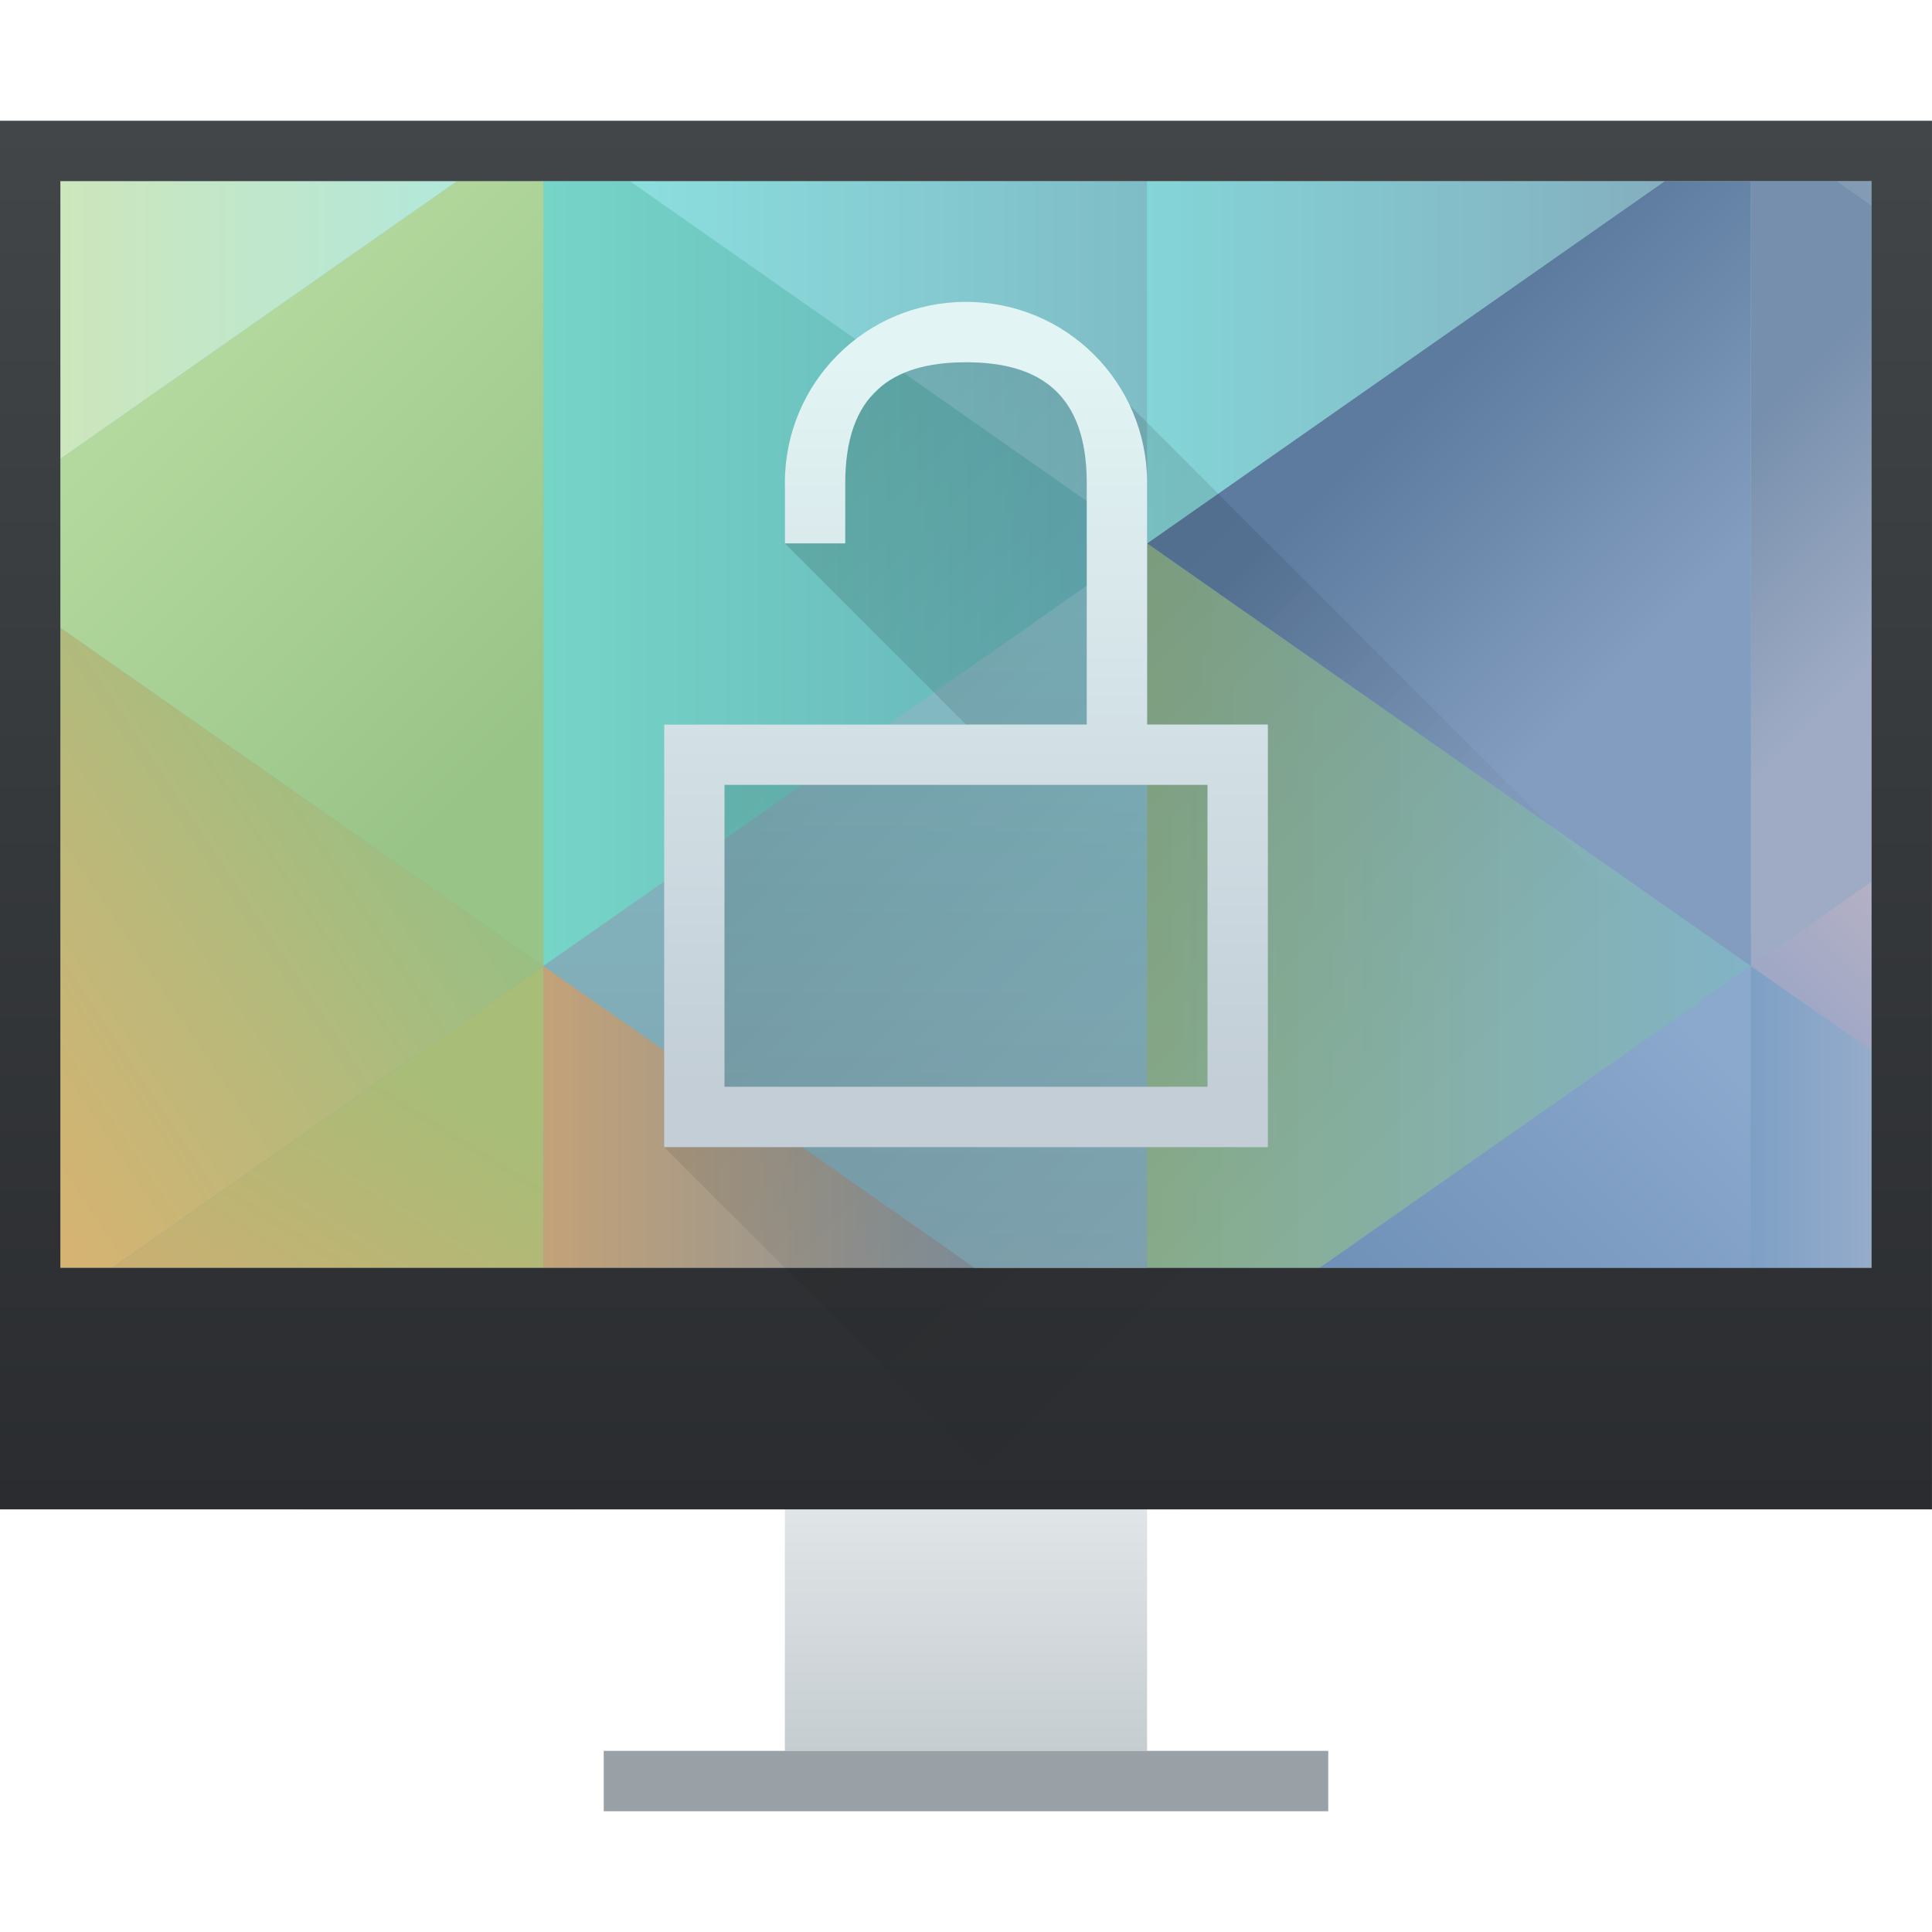
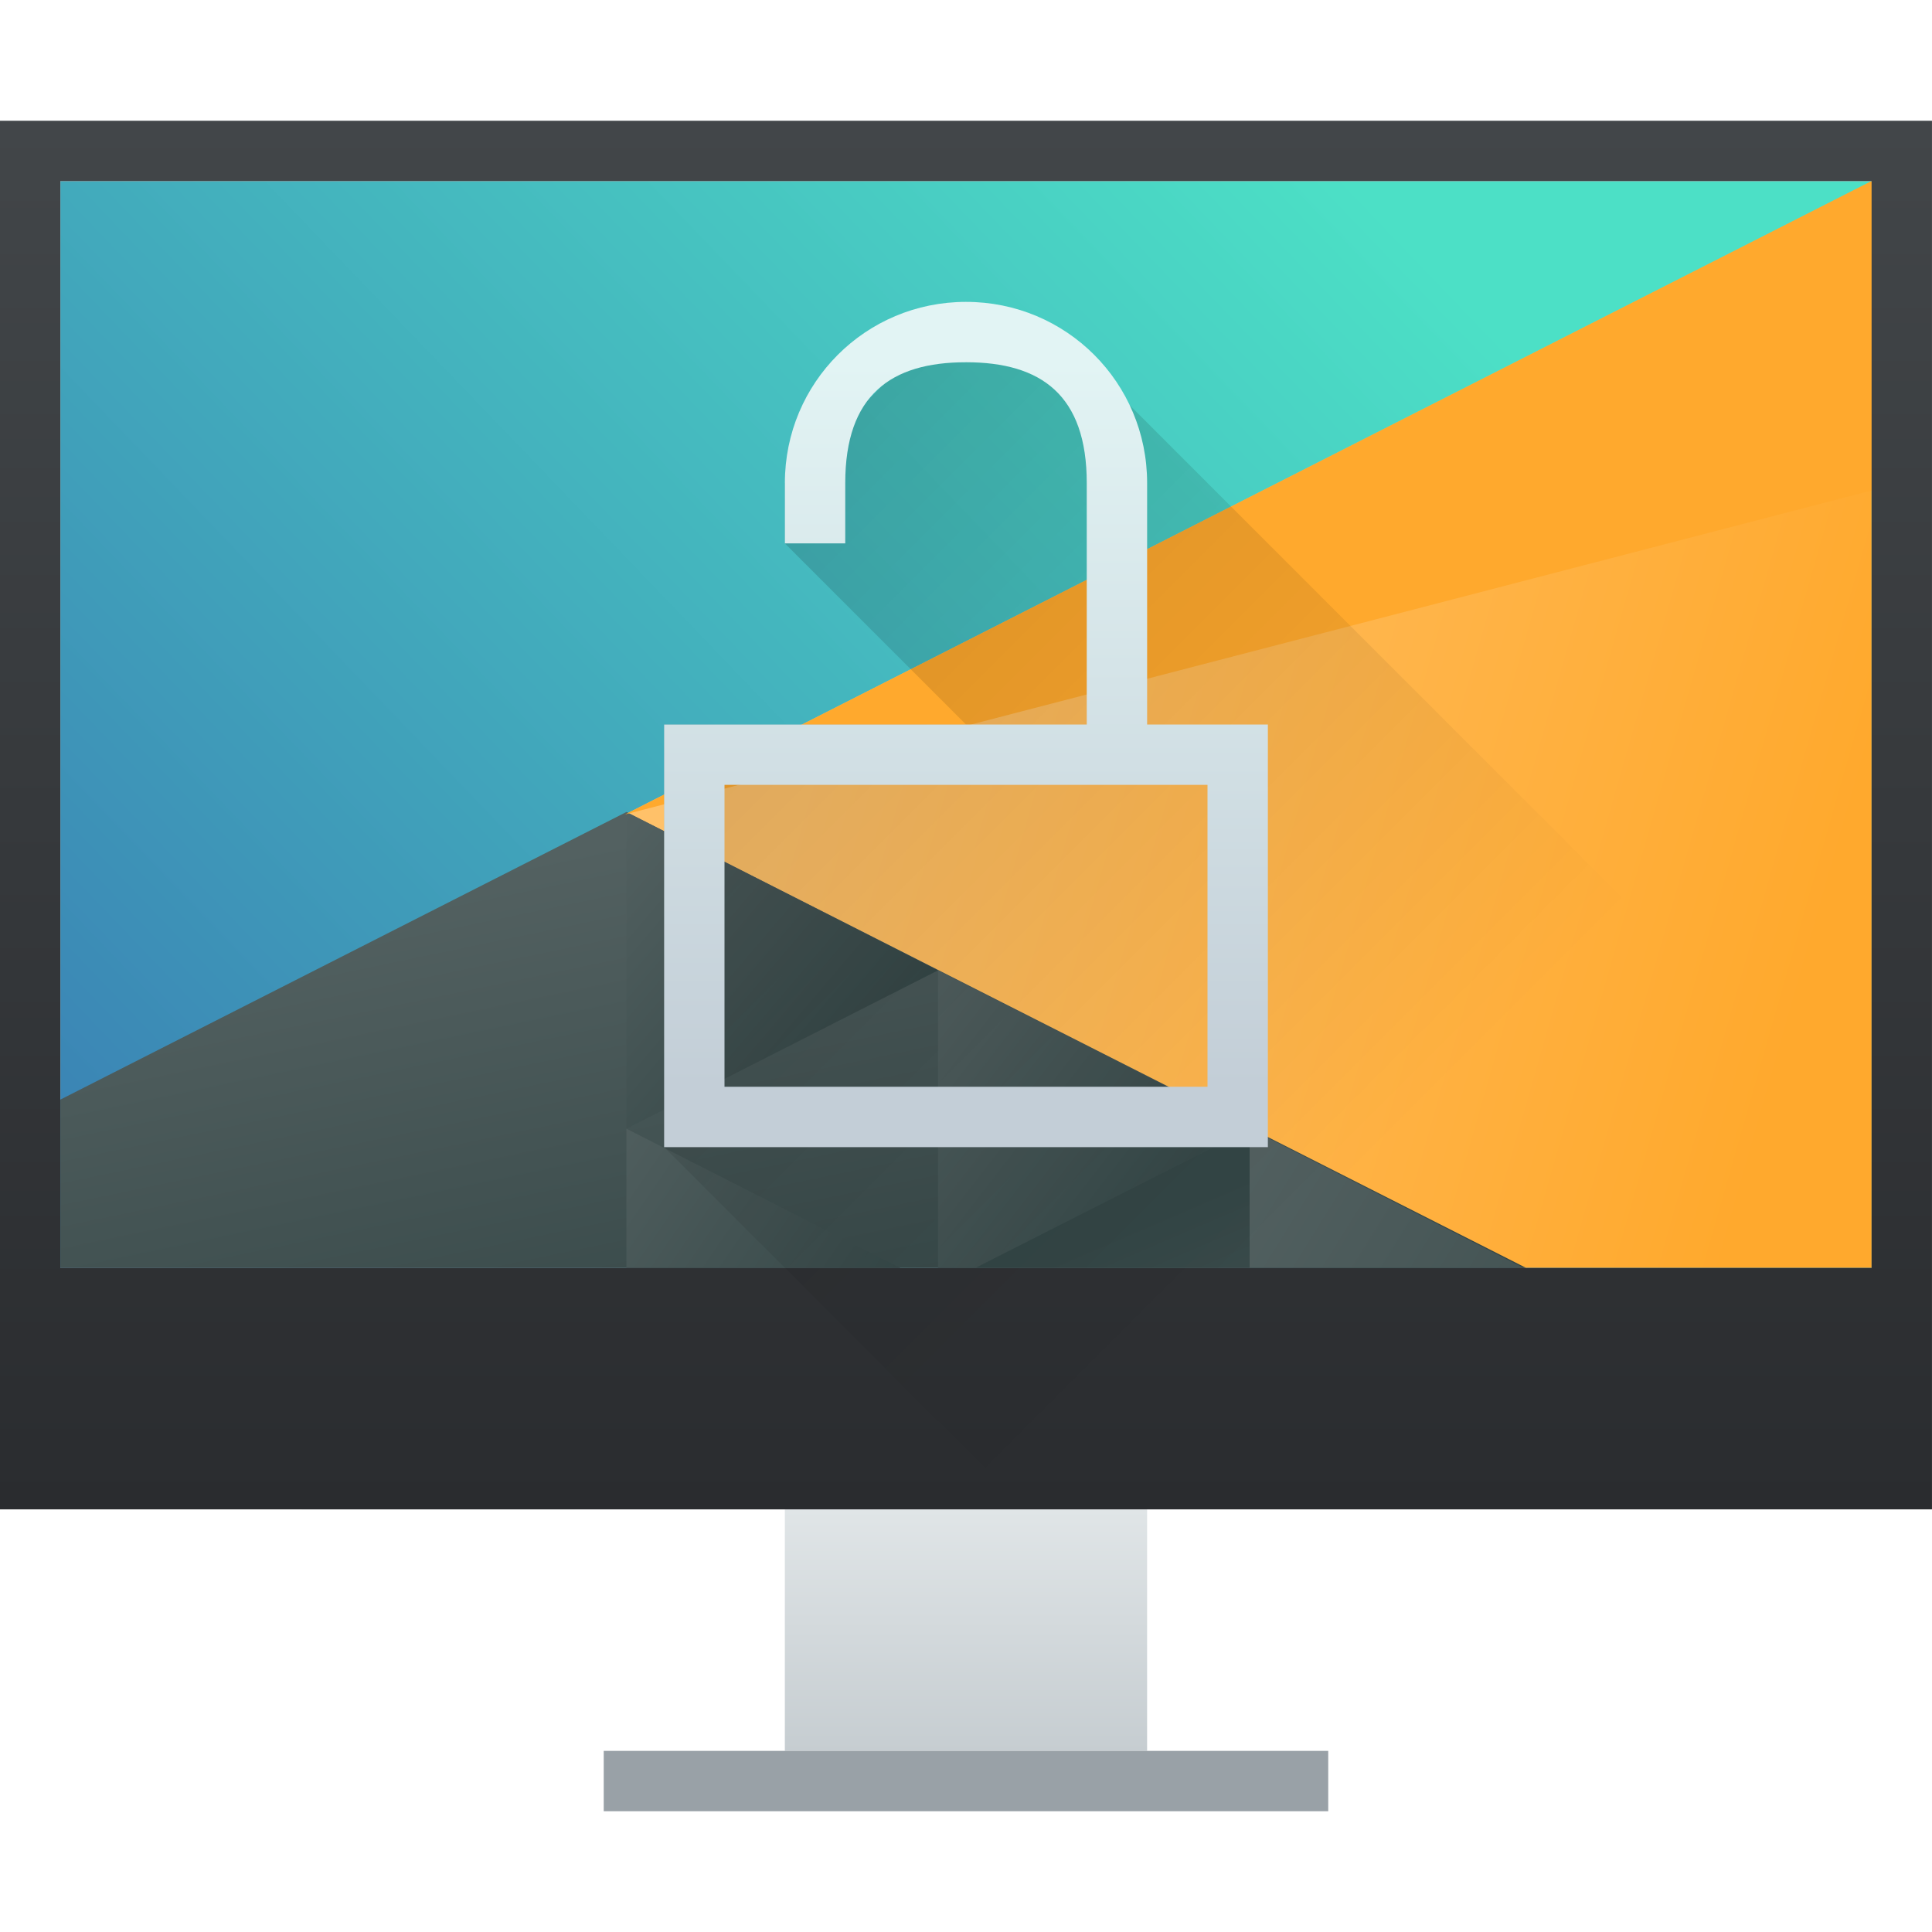
<svg xmlns="http://www.w3.org/2000/svg" xmlns:xlink="http://www.w3.org/1999/xlink" width="32" height="32" id="svg5453" version="1.1">
  <defs id="defs5455">
    <linearGradient xlink:href="#linearGradient4303" id="linearGradient4346" x1="400.571" y1="542.798" x2="400.571" y2="538.798" gradientUnits="userSpaceOnUse" gradientTransform="translate(-7e-5,2)" />
    <linearGradient id="linearGradient4303">
      <stop id="stop4305" offset="0" style="stop-color:#c6cdd1;stop-opacity:1" />
      <stop id="stop4307" offset="1" style="stop-color:#e0e5e7;stop-opacity:1" />
    </linearGradient>
    <linearGradient xlink:href="#linearGradient4293" id="linearGradient4173" x1="393.571" y1="519.798" x2="410.571" y2="536.798" gradientUnits="userSpaceOnUse" />
    <linearGradient id="linearGradient4293">
      <stop style="stop-color:#000000;stop-opacity:1;" offset="0" id="stop4295" />
      <stop style="stop-color:#000000;stop-opacity:0;" offset="1" id="stop4297" />
    </linearGradient>
    <linearGradient xlink:href="#linearGradient4159" id="linearGradient4338" x1="401.571" y1="538.798" x2="401.571" y2="519.798" gradientUnits="userSpaceOnUse" gradientTransform="matrix(1,0,0,1.210527,-3.00004,-111.4316)" />
    <linearGradient id="linearGradient4159">
      <stop style="stop-color:#2a2c2f;stop-opacity:1" offset="0" id="stop4161" />
      <stop style="stop-color:#424649;stop-opacity:1" offset="1" id="stop4163" />
    </linearGradient>
    <linearGradient id="linearGradient4219">
      <stop id="stop4221" offset="0" style="stop-color:#c3ced7;stop-opacity:1" />
      <stop id="stop4223" offset="1" style="stop-color:#e2f4f4;stop-opacity:1" />
    </linearGradient>
    <linearGradient xlink:href="#linearGradient4219" id="linearGradient4479" x1="401.571" y1="533.798" x2="401.571" y2="521.798" gradientUnits="userSpaceOnUse" gradientTransform="translate(-384.5714,-515.798)" />
    <linearGradient xlink:href="#linearGradient4293" id="linearGradient4279" x1="9" y1="5" x2="23" y2="19" gradientUnits="userSpaceOnUse" />
-     <clipPath clipPathUnits="userSpaceOnUse" id="clipPath5300">
-       <rect style="opacity:1;fill:#c83737;fill-opacity:0.689;stroke:none;stroke-opacity:1" id="rect5302" width="58" height="34.8" x="387.571" y="490.665" />
-     </clipPath>
-     <linearGradient xlink:href="#linearGradient4591" id="linearGradient4971" x1="400.571" y1="545.798" x2="400.571" y2="517.798" gradientUnits="userSpaceOnUse" gradientTransform="translate(-384.5714,-515.798)" />
-     <linearGradient id="linearGradient4591">
-       <stop style="stop-color:#7e8f9e;stop-opacity:1" offset="0" id="stop4593" />
-       <stop style="stop-color:#84ced5;stop-opacity:1" offset="1" id="stop4595" />
+     <linearGradient xlink:href="#linearGradient4697" id="linearGradient4703" x1="418.17" y1="503.079" x2="384.571" y2="531.458" gradientUnits="userSpaceOnUse" gradientTransform="matrix(0.9166663,0,0,0.9166663,-340.5237,-455.8146)" />
+     <linearGradient id="linearGradient4697">
+       <stop style="stop-color:#4ce0c6;stop-opacity:1" offset="0" id="stop4699" />
+       <stop style="stop-color:#3b85b5;stop-opacity:1" offset="1" id="stop4701" />
    </linearGradient>
-     <linearGradient xlink:href="#linearGradient4834-8" id="linearGradient5082" x1="403.571" y1="531.798" x2="413.571" y2="531.798" gradientUnits="userSpaceOnUse" gradientTransform="translate(-384.5714,-515.798)" />
-     <linearGradient id="linearGradient4834-8">
-       <stop style="stop-color:#89ad8b;stop-opacity:1" offset="0" id="stop4836" />
-       <stop style="stop-color:#82b3c7;stop-opacity:1" offset="1" id="stop4838-3" />
+     <linearGradient xlink:href="#linearGradient4526" id="linearGradient4532" x1="404.045" y1="521.633" x2="430.736" y2="528.35" gradientUnits="userSpaceOnUse" gradientTransform="matrix(0.9166663,0,0,0.9166663,-340.5237,-455.8146)" />
+     <linearGradient id="linearGradient4526">
+       <stop style="stop-color:#ffc169;stop-opacity:1" offset="0" id="stop4528" />
+       <stop style="stop-color:#ffa92d;stop-opacity:1" offset="1" id="stop4530" />
    </linearGradient>
-     <linearGradient xlink:href="#linearGradient4754" id="linearGradient5108" x1="29" y1="7" x2="32" y2="10" gradientUnits="userSpaceOnUse" />
-     <linearGradient id="linearGradient4754">
-       <stop style="stop-color:#768fac;stop-opacity:1" offset="0" id="stop4756" />
-       <stop style="stop-color:#9fabc4;stop-opacity:1" offset="1" id="stop4758" />
+     <linearGradient xlink:href="#linearGradient4468" id="linearGradient4474" x1="398.092" y1="542.224" x2="394.003" y2="524.9" gradientUnits="userSpaceOnUse" gradientTransform="matrix(0.9166663,0,0,0.9166663,-340.5237,-455.8146)" />
+     <linearGradient id="linearGradient4468">
+       <stop style="stop-color:#334545;stop-opacity:1;" offset="0" id="stop4470" />
+       <stop style="stop-color:#536161;stop-opacity:1" offset="1" id="stop4472" />
    </linearGradient>
-     <linearGradient xlink:href="#linearGradient4762" id="linearGradient5106" x1="30" y1="4" x2="32" y2="2" gradientUnits="userSpaceOnUse" />
-     <linearGradient id="linearGradient4762">
-       <stop style="stop-color:#7d95ae;stop-opacity:1" offset="0" id="stop4764" />
-       <stop style="stop-color:#8ba3ba;stop-opacity:1" offset="1" id="stop4766" />
-     </linearGradient>
-     <linearGradient xlink:href="#linearGradient4770" id="linearGradient5090" x1="409.571" y1="520.798" x2="413.571" y2="524.798" gradientUnits="userSpaceOnUse" gradientTransform="translate(-384.5714,-515.798)" />
-     <linearGradient id="linearGradient4770">
-       <stop style="stop-color:#5c7b9e;stop-opacity:1" offset="0" id="stop4772" />
-       <stop style="stop-color:#839dc0;stop-opacity:1" offset="1" id="stop4774" />
-     </linearGradient>
-     <linearGradient xlink:href="#linearGradient4810-4" id="linearGradient5039" x1="19" y1="5" x2="9" y2="5" gradientUnits="userSpaceOnUse" />
-     <linearGradient id="linearGradient4810-4">
-       <stop style="stop-color:#7fbcc6;stop-opacity:1" offset="0" id="stop4812" />
-       <stop style="stop-color:#8ee4e3;stop-opacity:1" offset="1" id="stop4814" />
-     </linearGradient>
-     <linearGradient xlink:href="#linearGradient4802-1" id="linearGradient5041" x1="393.571" y1="522.798" x2="403.571" y2="522.798" gradientUnits="userSpaceOnUse" gradientTransform="translate(-384.5714,-515.798)" />
-     <linearGradient id="linearGradient4802-1">
-       <stop style="stop-color:#75d5c7;stop-opacity:1" offset="0" id="stop4804" />
-       <stop style="stop-color:#66afb9;stop-opacity:1" offset="1" id="stop4806-3" />
-     </linearGradient>
-     <linearGradient xlink:href="#linearGradient4794" id="linearGradient4979" x1="1.1650391e-05" y1="4" x2="9" y2="4" gradientUnits="userSpaceOnUse" />
-     <linearGradient id="linearGradient4794">
-       <stop style="stop-color:#d1e6b7;stop-opacity:1" offset="0" id="stop4796" />
-       <stop style="stop-color:#ade8e1;stop-opacity:1" offset="1" id="stop4798-2" />
-     </linearGradient>
-     <linearGradient xlink:href="#linearGradient4786" id="linearGradient5007" x1="9" y1="12" x2="3" y2="6" gradientUnits="userSpaceOnUse" />
-     <linearGradient id="linearGradient4786">
-       <stop style="stop-color:#99c487;stop-opacity:1" offset="0" id="stop4788" />
-       <stop style="stop-color:#b4d99e;stop-opacity:1" offset="1" id="stop4790" />
-     </linearGradient>
-     <linearGradient xlink:href="#linearGradient4778" id="linearGradient5015" x1="0" y1="22" x2="9" y2="16" gradientUnits="userSpaceOnUse" />
-     <linearGradient id="linearGradient4778">
-       <stop style="stop-color:#e1b16f;stop-opacity:1" offset="0" id="stop4780" />
-       <stop style="stop-color:#99bf83;stop-opacity:1" offset="1" id="stop4782" />
-     </linearGradient>
-     <linearGradient xlink:href="#linearGradient4675" id="linearGradient5023" x1="4" y1="27" x2="9" y2="19" gradientUnits="userSpaceOnUse" />
-     <linearGradient id="linearGradient4675">
-       <stop style="stop-color:#e4a56d;stop-opacity:1" offset="0" id="stop4677" />
-       <stop style="stop-color:#a7bd78;stop-opacity:1" offset="1" id="stop4679" />
-     </linearGradient>
-     <linearGradient xlink:href="#linearGradient4683" id="linearGradient5058" x1="393.571" y1="538.798" x2="403.571" y2="538.798" gradientUnits="userSpaceOnUse" gradientTransform="translate(-384.5714,-515.798)" />
-     <linearGradient id="linearGradient4683">
-       <stop style="stop-color:#c3a278;stop-opacity:1" offset="0" id="stop4685" />
-       <stop style="stop-color:#6688aa;stop-opacity:1" offset="1" id="stop4687" />
-     </linearGradient>
-     <linearGradient xlink:href="#linearGradient4722" id="linearGradient5124" x1="406.571" y1="540.798" x2="413.571" y2="533.798" gradientUnits="userSpaceOnUse" gradientTransform="translate(-384.5714,-515.798)" />
-     <linearGradient id="linearGradient4722">
-       <stop style="stop-color:#6588af;stop-opacity:1" offset="0" id="stop4724" />
-       <stop style="stop-color:#8ba8cd;stop-opacity:1" offset="1" id="stop4726" />
-     </linearGradient>
-     <linearGradient xlink:href="#linearGradient4730-0" id="linearGradient5132" x1="29" y1="23" x2="32" y2="23" gradientUnits="userSpaceOnUse" />
-     <linearGradient id="linearGradient4730-0">
-       <stop style="stop-color:#7ea0c5;stop-opacity:1" offset="0" id="stop4732" />
-       <stop style="stop-color:#a1b1cd;stop-opacity:1" offset="1" id="stop4734" />
-     </linearGradient>
-     <linearGradient xlink:href="#linearGradient4746" id="linearGradient5116" x1="29" y1="18" x2="32" y2="15" gradientUnits="userSpaceOnUse" />
-     <linearGradient id="linearGradient4746">
-       <stop style="stop-color:#91a2c6;stop-opacity:1" offset="0" id="stop4748" />
-       <stop style="stop-color:#b9b2c5;stop-opacity:1" offset="1" id="stop4750" />
-     </linearGradient>
-     <linearGradient xlink:href="#linearGradient4818" id="linearGradient5098" x1="19" y1="4" x2="29" y2="4" gradientUnits="userSpaceOnUse" />
-     <linearGradient id="linearGradient4818">
-       <stop style="stop-color:#84d5d7;stop-opacity:1" offset="0" id="stop4820" />
-       <stop style="stop-color:#84a8ba;stop-opacity:1" offset="1" id="stop4822-2" />
-     </linearGradient>
+     <linearGradient xlink:href="#linearGradient4468" id="linearGradient4500" x1="431.571" y1="568.798" x2="439.571" y2="562.798" gradientUnits="userSpaceOnUse" gradientTransform="matrix(-1,0,0,1,839.1428,-40.00001)" />
+     <linearGradient xlink:href="#linearGradient4468" id="linearGradient4498" x1="406.537" y1="581.87" x2="423.32" y2="572.678" gradientUnits="userSpaceOnUse" gradientTransform="matrix(-0.9166663,0,0,0.9166663,428.6903,-492.4813)" />
+     <linearGradient xlink:href="#linearGradient4468" id="linearGradient4496" x1="423.054" y1="572.334" x2="431.225" y2="566.766" gradientUnits="userSpaceOnUse" gradientTransform="matrix(-0.9166663,0,0,0.9166663,448.6903,-492.4813)" />
+     <linearGradient xlink:href="#linearGradient4468" id="linearGradient4492" x1="431.313" y1="577.102" x2="440.632" y2="571.445" gradientUnits="userSpaceOnUse" gradientTransform="matrix(-0.9166663,0,0,0.9166663,428.6903,-492.4813)" />
+     <linearGradient xlink:href="#linearGradient4468" id="linearGradient4490" x1="430.567" y1="577.362" x2="423.75" y2="591.328" gradientUnits="userSpaceOnUse" gradientTransform="matrix(-0.9166663,0,0,0.9166663,428.6903,-492.4813)" />
  </defs>
  <g id="layer1" transform="translate(-384.5714,-515.798)">
-     <g id="g4518">
-       <path id="rect4963" transform="translate(384.5714,515.798)" d="M 1,3 1,21 31,21 31,3 1,3 Z" style="fill:url(#linearGradient4971);fill-opacity:1;stroke:none" />
-       <path id="path4829" transform="translate(384.5714,515.798)" d="m 19,9 0,12 2.857,0 L 29,16 19,9 Z" style="fill:url(#linearGradient5082);fill-opacity:1;fill-rule:evenodd;stroke:none;stroke-width:1px;stroke-linecap:butt;stroke-linejoin:miter;stroke-opacity:1" />
-       <path id="path4905" transform="translate(384.5714,515.798)" d="M 29,3 29,16 31,14.6 31,3.4 30.43,3 29,3 Z" style="fill:url(#linearGradient5108);fill-opacity:1;fill-rule:evenodd;stroke:none;stroke-width:1px;stroke-linecap:butt;stroke-linejoin:miter;stroke-opacity:1" />
-       <path id="path4907" transform="translate(384.5714,515.798)" d="M 30.43,3 31,3.4 31,3 30.43,3 Z" style="fill:url(#linearGradient5106);fill-opacity:1;fill-rule:evenodd;stroke:none;stroke-width:1px;stroke-linecap:butt;stroke-linejoin:miter;stroke-opacity:1" />
-       <path id="path4833" transform="translate(384.5714,515.798)" d="M 27.572,3 19,9 29,16 29,3 27.572,3 Z" style="fill:url(#linearGradient5090);fill-opacity:1;fill-rule:evenodd;stroke:none;stroke-width:1px;stroke-linecap:butt;stroke-linejoin:miter;stroke-opacity:1" />
-       <path id="path4843" transform="translate(384.5714,515.798)" d="M 10.428,3 19,9 19,3 10.428,3 Z" style="fill:url(#linearGradient5039);fill-opacity:1;fill-rule:evenodd;stroke:none;stroke-width:1px;stroke-linecap:butt;stroke-linejoin:miter;stroke-opacity:1" />
-       <path id="path4841" transform="translate(384.5714,515.798)" d="M 9,3 9,16 19,9 10.428,3 9,3 Z" style="fill:url(#linearGradient5041);fill-opacity:1;fill-rule:evenodd;stroke:none;stroke-width:1px;stroke-linecap:butt;stroke-linejoin:miter;stroke-opacity:1" />
-       <path id="path4863" transform="translate(384.5714,515.798)" d="M 1,3 1,7.602 7.572,3 1,3 Z" style="fill:url(#linearGradient4979);fill-opacity:1;fill-rule:evenodd;stroke:none;stroke-width:1px;stroke-linecap:butt;stroke-linejoin:miter;stroke-opacity:1" />
-       <path id="path4861" transform="translate(384.5714,515.798)" d="M 7.572,3 1,7.602 1,10.398 9,16 9,3 7.572,3 Z" style="fill:url(#linearGradient5007);fill-opacity:1;fill-rule:evenodd;stroke:none;stroke-width:1px;stroke-linecap:butt;stroke-linejoin:miter;stroke-opacity:1" />
-       <path id="path4857" transform="translate(384.5714,515.798)" d="M 1,10.398 1,21 1.857,21 9,16 1,10.398 Z" style="fill:url(#linearGradient5015);fill-opacity:1;fill-rule:evenodd;stroke:none;stroke-width:1px;stroke-linecap:butt;stroke-linejoin:miter;stroke-opacity:1" />
-       <path id="path4859" transform="translate(384.5714,515.798)" d="M 9,16 1.857,21 9,21 9,16 Z" style="fill:url(#linearGradient5023);fill-opacity:1;fill-rule:evenodd;stroke:none;stroke-width:1px;stroke-linecap:butt;stroke-linejoin:miter;stroke-opacity:1" />
-       <path id="path4839" transform="translate(384.5714,515.798)" d="m 9,16 0,5 7.143,0 L 9,16 Z" style="fill:url(#linearGradient5058);fill-opacity:1;fill-rule:evenodd;stroke:none;stroke-width:1px;stroke-linecap:butt;stroke-linejoin:miter;stroke-opacity:1" />
-       <path id="path4831" transform="translate(384.5714,515.798)" d="M 29,16 21.857,21 29,21 29,16 Z" style="fill:url(#linearGradient5124);fill-opacity:1;fill-rule:evenodd;stroke:none;stroke-width:1px;stroke-linecap:butt;stroke-linejoin:miter;stroke-opacity:1" />
-       <path id="path4903" transform="translate(384.5714,515.798)" d="m 29,16 0,5 2,0 0,-3.6 L 29,16 Z" style="fill:url(#linearGradient5132);fill-opacity:1;fill-rule:evenodd;stroke:none;stroke-width:1px;stroke-linecap:butt;stroke-linejoin:miter;stroke-opacity:1" />
-       <path id="path4891" transform="translate(384.5714,515.798)" d="M 31,14.6 29,16 l 2,1.4 0,-2.801 z" style="fill:url(#linearGradient5116);fill-opacity:1;fill-rule:evenodd;stroke:none;stroke-width:1px;stroke-linecap:butt;stroke-linejoin:miter;stroke-opacity:1" />
-       <path id="path4835" transform="translate(384.5714,515.798)" d="M 19,3 19,9 27.572,3 19,3 Z" style="fill:url(#linearGradient5098);fill-opacity:1;fill-rule:evenodd;stroke:none;stroke-width:1px;stroke-linecap:butt;stroke-linejoin:miter;stroke-opacity:1" />
+     <g id="g4578" transform="matrix(0.6249997,0,0,0.5499997,145.2144,241.7092)">
+       <path style="opacity:1;fill:url(#linearGradient4703);fill-opacity:1;stroke:none" d="M 12,6 12,36 56,36 56,6 12,6 Z" transform="matrix(1.09091,0,0,1.09091,371.4805,497.2525)" id="path4589" />
+       <path style="opacity:1;fill:url(#linearGradient4532);fill-opacity:1;stroke:none;stroke-width:2;stroke-linecap:round;stroke-miterlimit:4;stroke-dasharray:none;stroke-opacity:1" d="M 56,6 25.719,23.482 47.4,36 56,36 56,6 Z" transform="matrix(1.09091,0,0,1.09091,371.4805,497.2525)" id="path4284" />
+       <path style="opacity:1;fill:url(#linearGradient4474);fill-opacity:1;stroke:none;stroke-width:2;stroke-linecap:round;stroke-miterlimit:4;stroke-dasharray:none;stroke-opacity:1" d="M 25.75,23.416 12,31.355 12,36 47.605,36 25.75,23.416 Z" transform="matrix(1.09091,0,0,1.09091,371.4805,497.2525)" id="path4284-5-6" />
+       <path id="path4284-5-6-2-2" d="m 407.83,527.566 -8.259,-4.768 0,9.536 z" style="opacity:1;fill:url(#linearGradient4500);fill-opacity:1;stroke:none;stroke-width:2;stroke-linecap:round;stroke-miterlimit:4;stroke-dasharray:none;stroke-opacity:1" />
+       <path style="opacity:1;fill:url(#linearGradient4498);fill-opacity:1;stroke:none;stroke-width:2;stroke-linecap:round;stroke-miterlimit:4;stroke-dasharray:none;stroke-opacity:1" d="m 40.891,32.156 0,3.844 6.656,0 -6.656,-3.844 z" transform="matrix(1.09091,0,0,1.09091,371.4805,497.2525)" id="path4284-5-6-2-0" />
+       <path style="opacity:1;fill:url(#linearGradient4496);fill-opacity:1;stroke:none;stroke-width:2;stroke-linecap:round;stroke-miterlimit:4;stroke-dasharray:none;stroke-opacity:1" d="m 53.32,27.787 0,8.213 0.916,0 6.654,-3.842 -7.57,-4.371 z" transform="matrix(1.09091,0,0,1.09091,349.6623,497.2525)" id="path4284-5-6-2-6" />
+       <path style="opacity:1;fill:url(#linearGradient4492);fill-opacity:1;stroke:none;stroke-width:2;stroke-linecap:round;stroke-miterlimit:4;stroke-dasharray:none;stroke-opacity:1" d="M 25.75,32.158 25.75,36 32.404,36 25.75,32.158 Z" transform="matrix(1.09091,0,0,1.09091,371.4805,497.2525)" id="path4284-5-6-2-6-50" />
+       <path style="opacity:1;fill:url(#linearGradient4490);fill-opacity:1;stroke:none;stroke-width:2;stroke-linecap:round;stroke-miterlimit:4;stroke-dasharray:none;stroke-opacity:1" d="M 40.891,32.156 34.234,36 l 6.656,0 0,-3.844 z" transform="matrix(1.09091,0,0,1.09091,371.4805,497.2525)" id="path4284-5-6-2-0-6" />
+       <path style="opacity:1;fill:#ffa92d;fill-opacity:1;stroke:none;stroke-width:2;stroke-linecap:round;stroke-miterlimit:4;stroke-dasharray:none;stroke-opacity:1" d="m 399.537,522.87 33.034,-19.072 -2e-5,9.317 z" id="path4284-1" />
    </g>
    <rect style="opacity:1;fill:url(#linearGradient4346);fill-opacity:1;stroke:none" id="rect4321" width="6" height="4" x="397.571" y="540.798" />
    <rect style="opacity:1;fill:#99a1a7;fill-opacity:1;stroke:none" id="rect4323" width="12" height="1" x="394.571" y="544.798" />
    <path style="opacity:0.2;fill:url(#linearGradient4173);fill-opacity:1;fill-rule:evenodd;stroke:none" d="m 385.571,536.798 4,4 27,0 0,-21 -1,-1 0,18 z" id="path4165" />
    <path style="opacity:1;fill:url(#linearGradient4338);fill-opacity:1;stroke:none" d="m 384.571,517.798 0,23 32,0 0,-23 -32,0 z m 1,1 30,0 0,18 -30,0 0,-18 z" id="rect4319" />
    <flowRoot xml:space="preserve" id="flowRoot4170" style="font-style:normal;font-variant:normal;font-weight:normal;font-stretch:normal;font-size:10px;line-height:125%;font-family:sans-serif;-inkscape-font-specification:'sans-serif, Normal';text-align:start;letter-spacing:0px;word-spacing:0px;writing-mode:lr-tb;text-anchor:start;fill:#000000;fill-opacity:1;stroke:none" transform="translate(389.5714,520.7981)">
      <flowRegion id="flowRegion4172">
        <rect id="rect4174" width="27" height="15" x="22" y="3" />
      </flowRegion>
      <flowPara id="flowPara4176">Plasm</flowPara>
    </flowRoot>
    <path style="fill:url(#linearGradient4279);fill-rule:evenodd;stroke:none;stroke-width:1px;stroke-linecap:butt;stroke-linejoin:miter;stroke-opacity:1;fill-opacity:1;opacity:0.2" d="M 16 5 L 16 6 L 15 6 L 14 7 L 13 8 L 13 9 L 16 12 L 13 12 L 12 12 L 11 12 L 11 19 L 17 25 L 27 25 L 32 25 L 32 20 L 18 6 L 16 5 z " transform="translate(384.5714,515.798)" id="path4268" />
    <path style="fill:url(#linearGradient4479);fill-opacity:1;stroke:none" d="M 16 5 C 14.338 5 13 6.338 13 8 L 13 9 L 14 9 L 14 8 C 14 6.546 14.754 6 16 6 C 17.247 6 18 6.546 18 8 L 18 12 L 16 12 L 14 12 L 13 12 L 12 12 L 11 12 L 11 12.75 L 11 19 L 21 19 L 21 12 L 19 12 L 19 8 C 19 6.338 17.662 5 16 5 z M 12 13 L 20 13 L 20 18 L 12 18 L 12 13 z " transform="translate(384.5714,515.798)" id="rect4136-1" />
  </g>
</svg>
